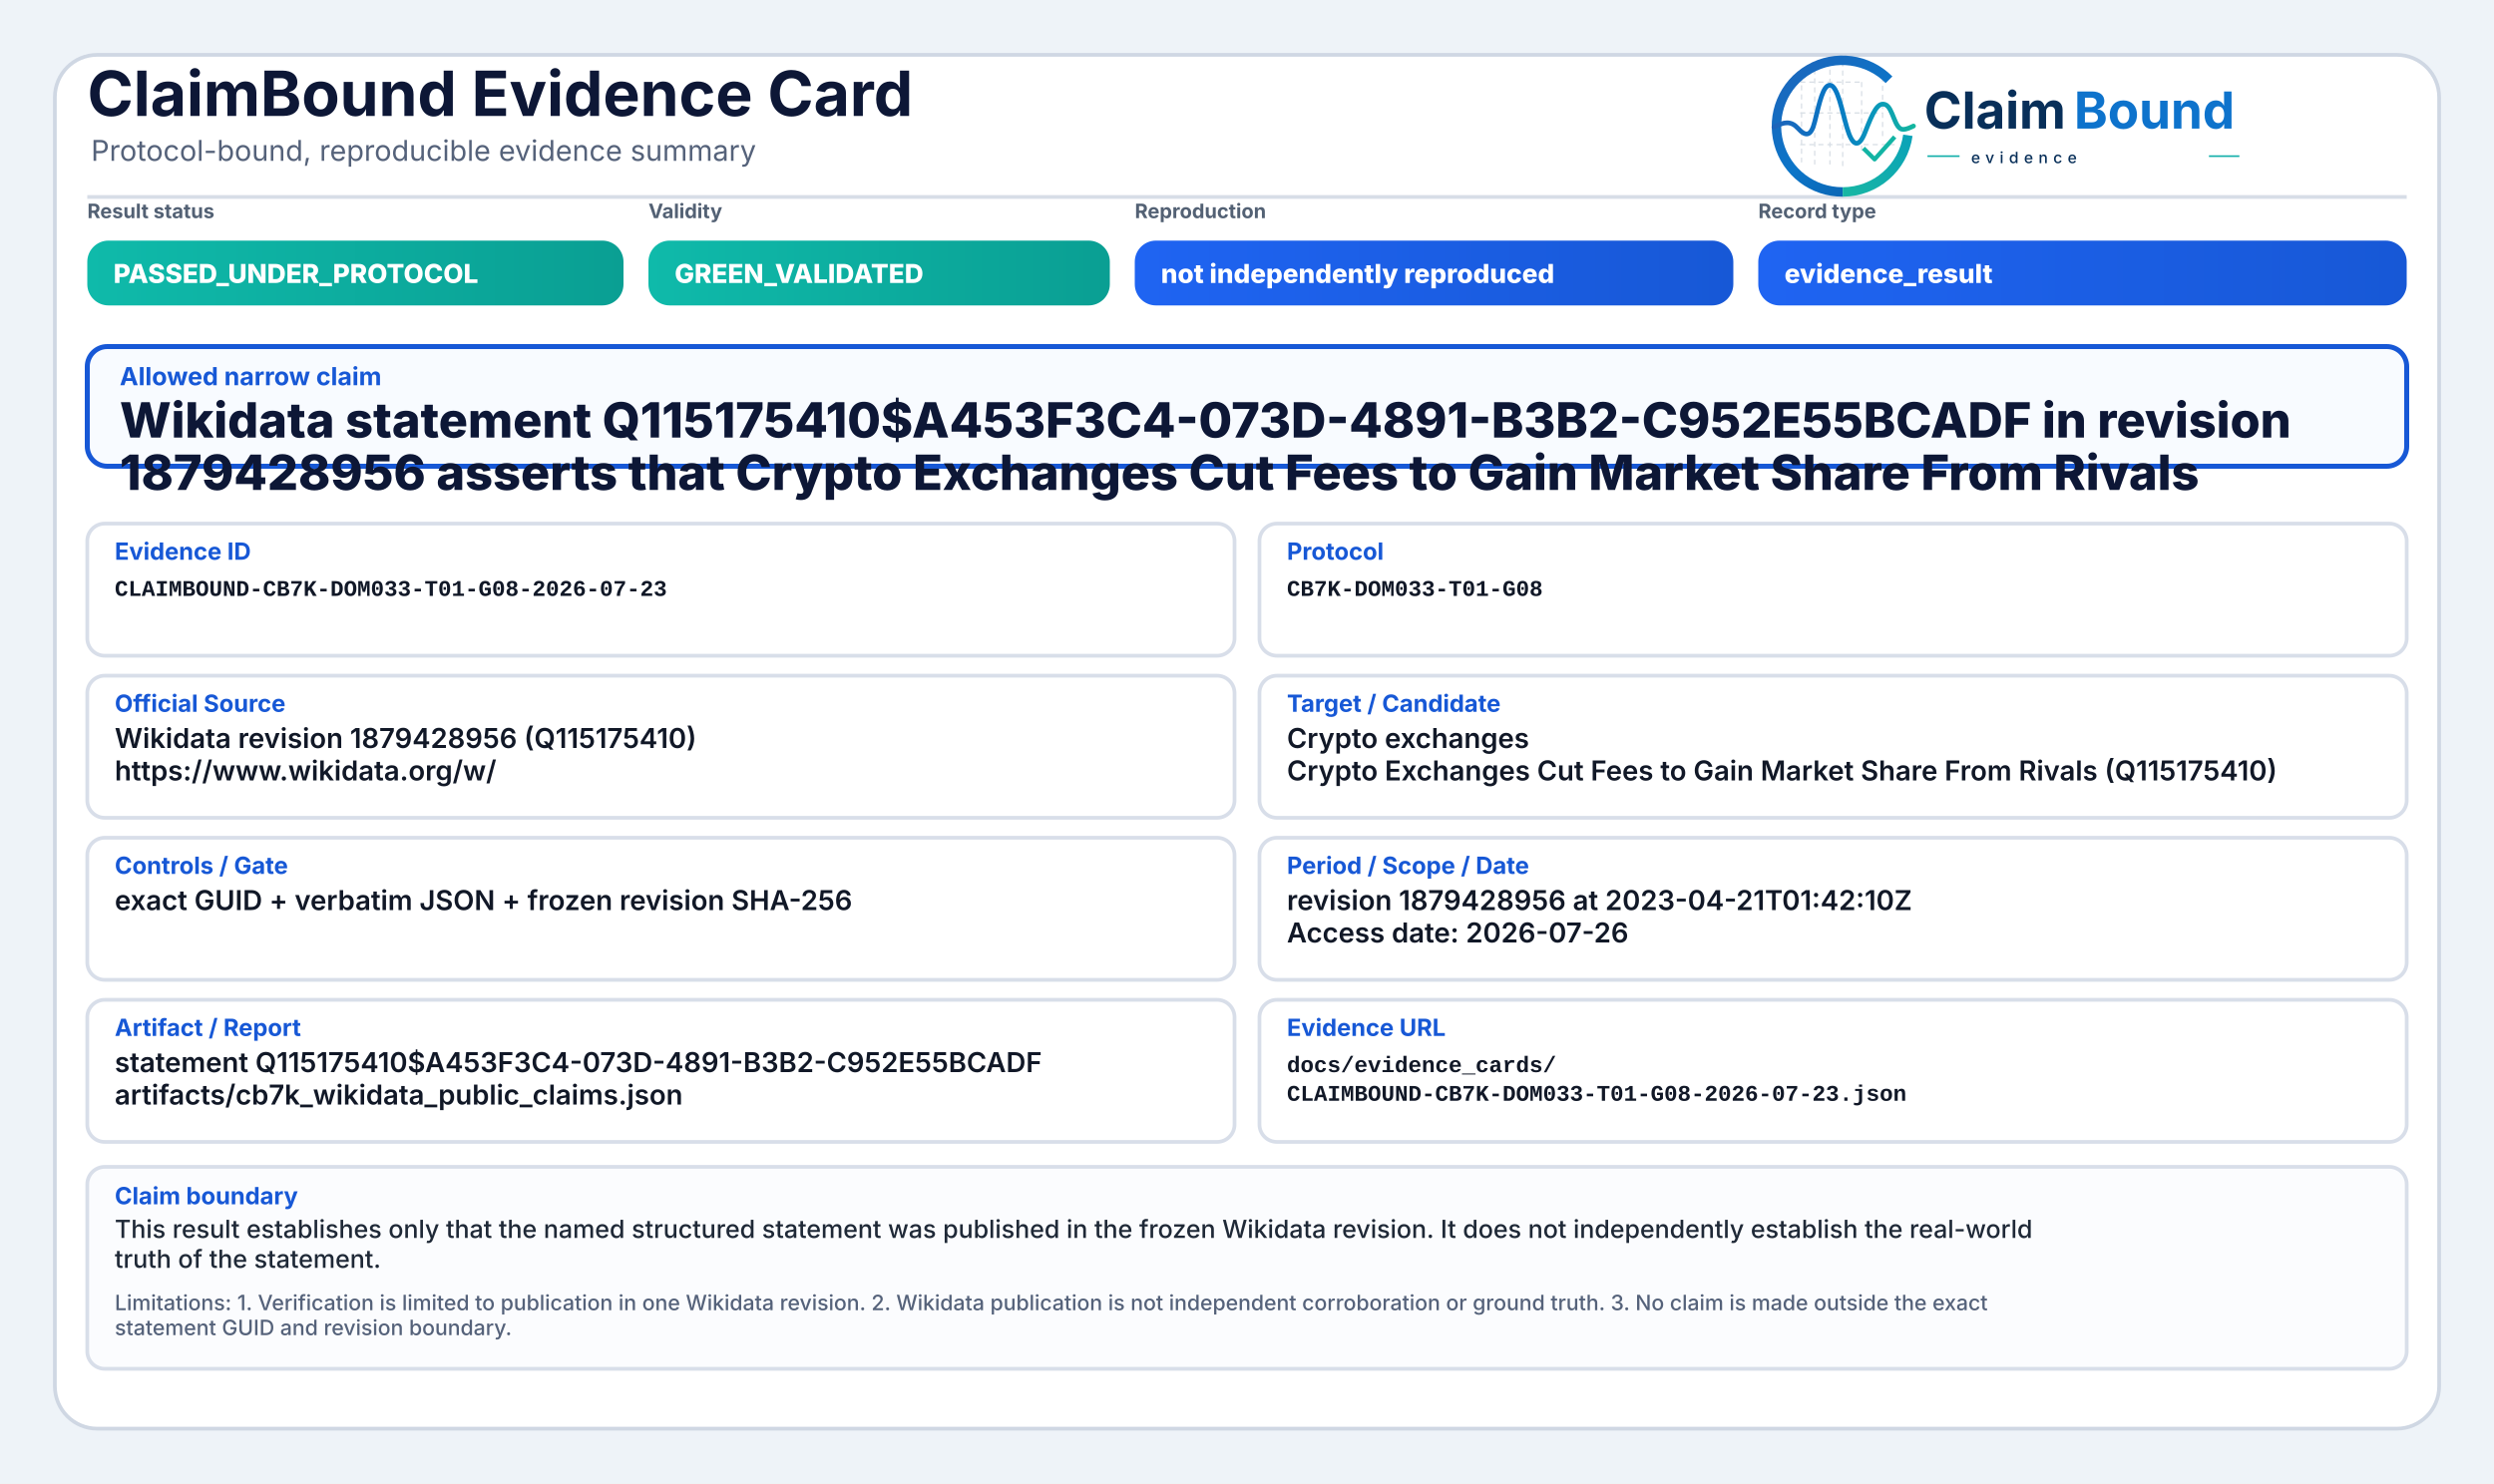
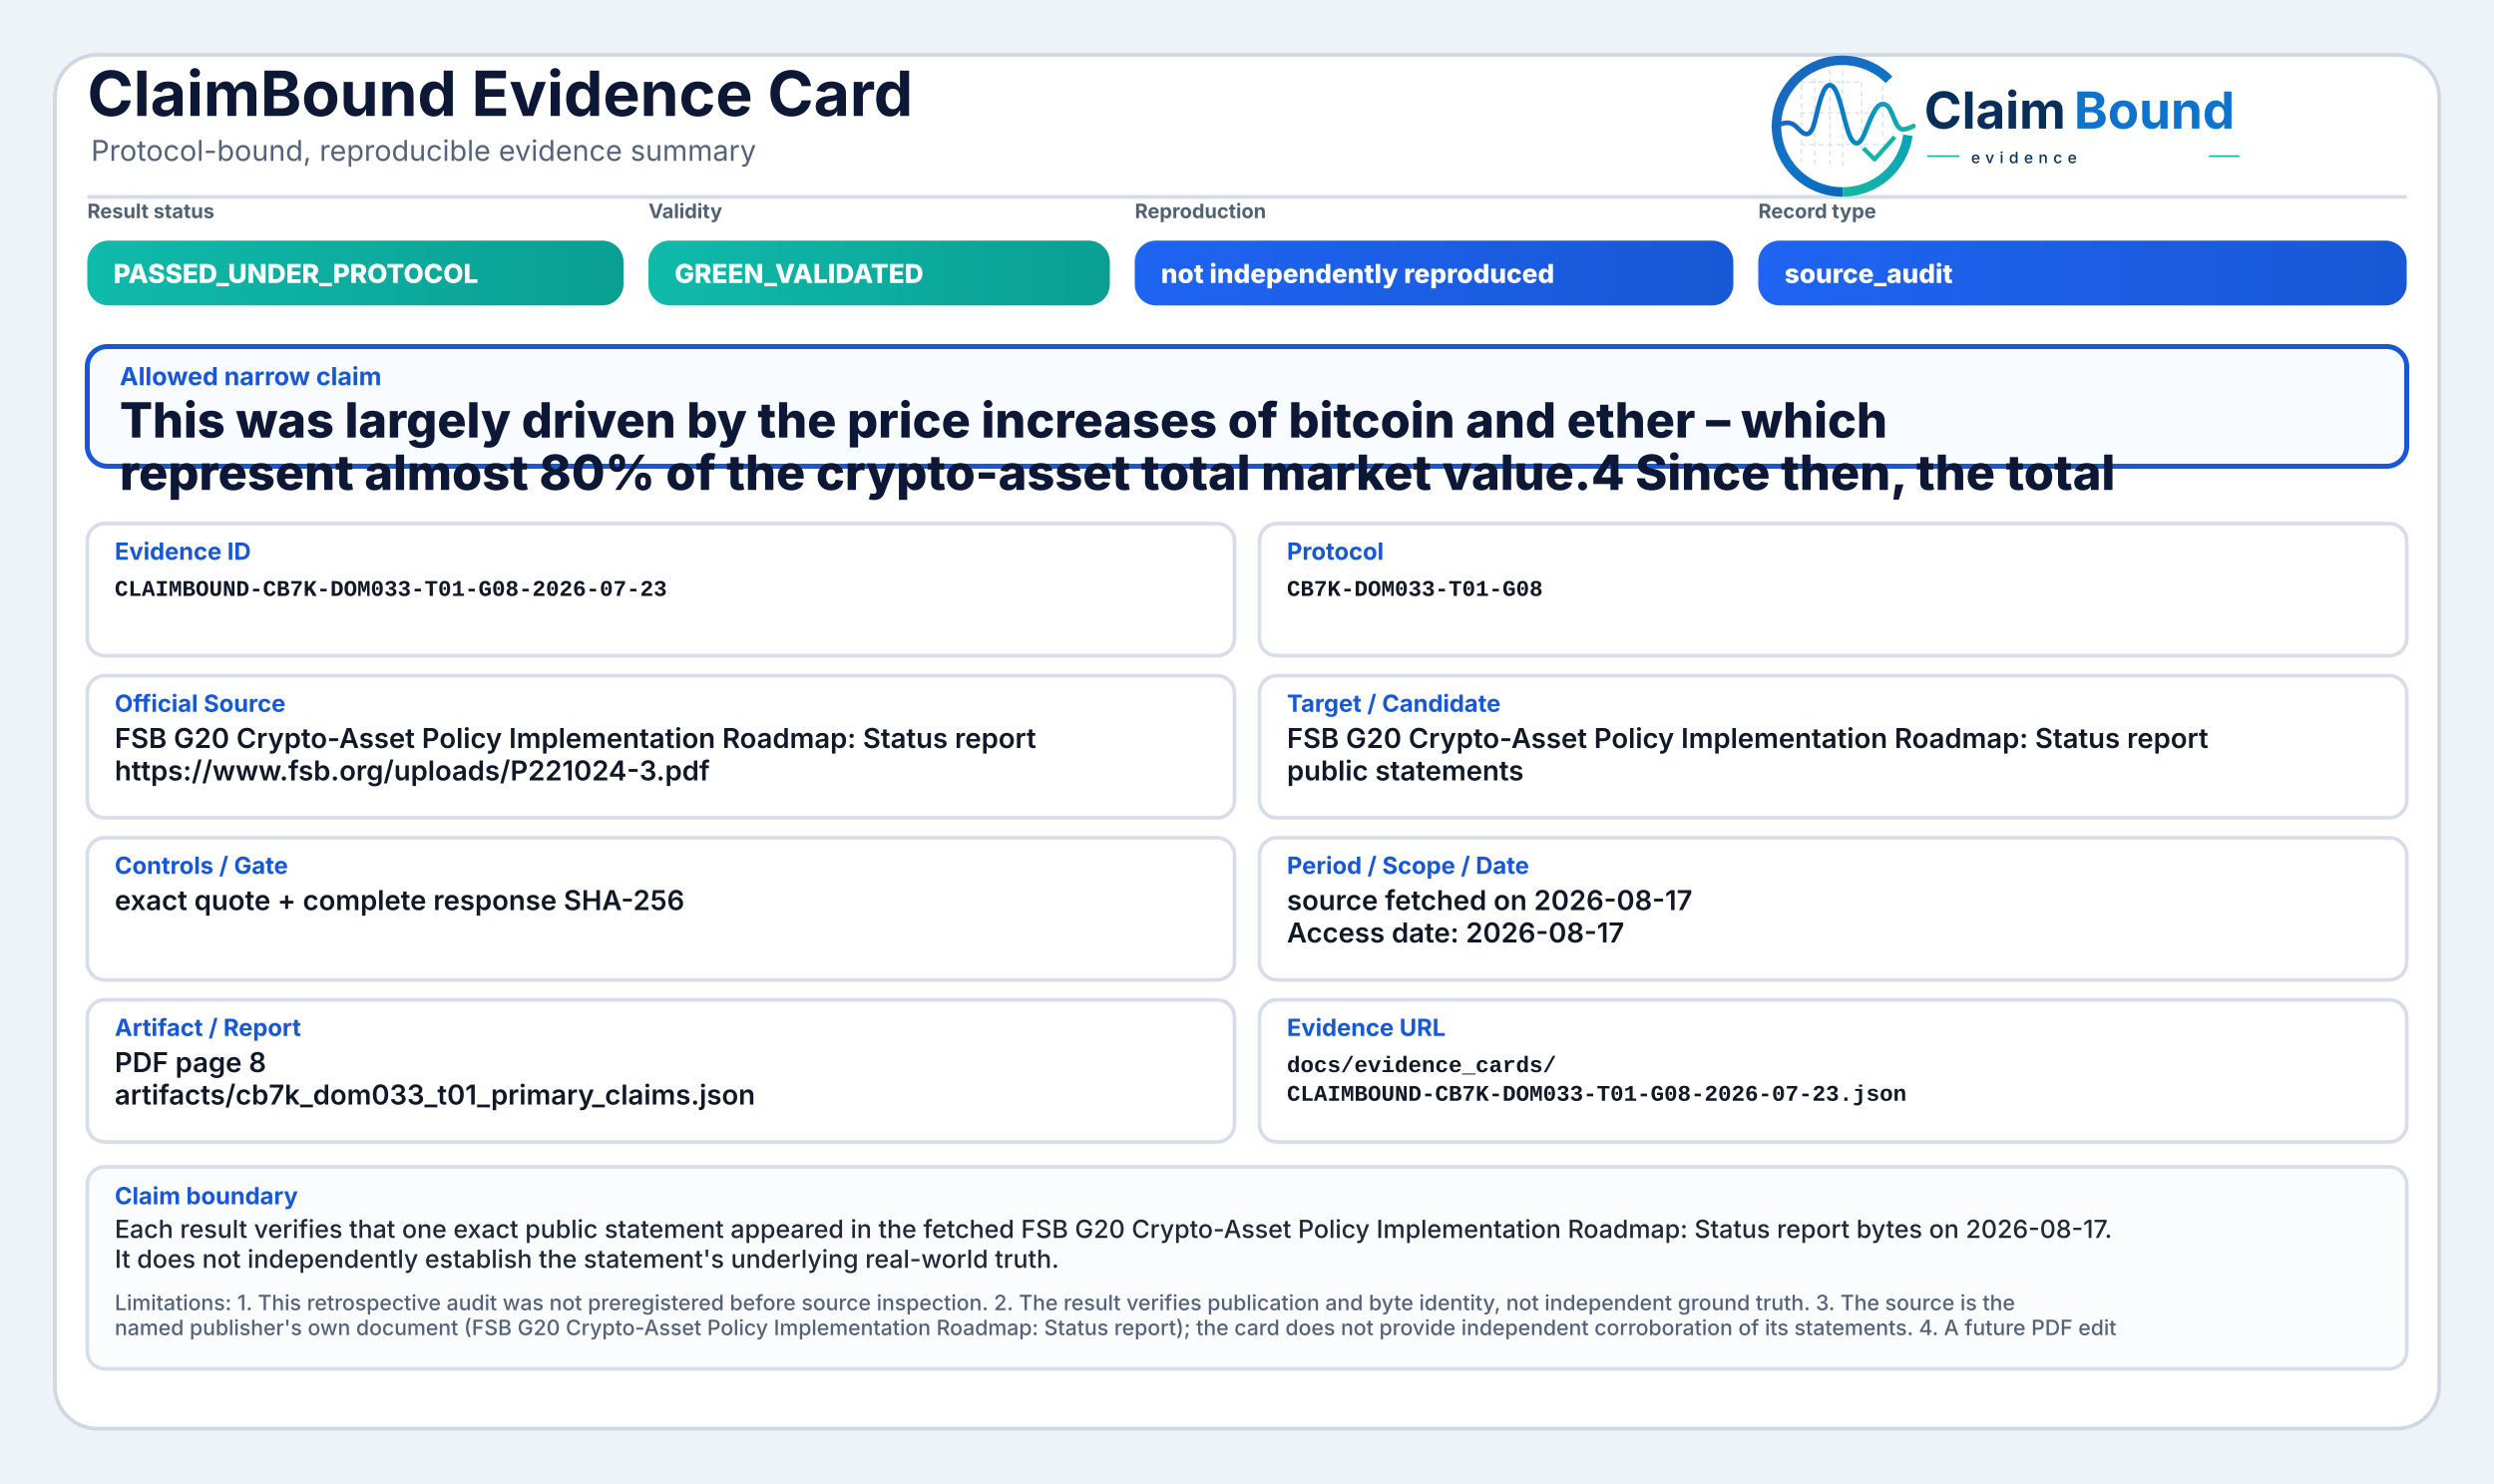
<svg xmlns="http://www.w3.org/2000/svg" width="2000" height="1190" viewBox="0 0 2000 1190" role="img" aria-label="ClaimBound Evidence Card">
  <defs>
    <linearGradient id="greenGrad" x1="0" y1="0" x2="1" y2="0">
      <stop offset="0%" stop-color="#0fbaaa" />
      <stop offset="100%" stop-color="#0a9f93" />
    </linearGradient>
    <linearGradient id="yellowGrad" x1="0" y1="0" x2="1" y2="0">
      <stop offset="0%" stop-color="#fbbf24" />
      <stop offset="100%" stop-color="#d97706" />
    </linearGradient>
    <linearGradient id="amberGrad" x1="0" y1="0" x2="1" y2="0">
      <stop offset="0%" stop-color="#f97316" />
      <stop offset="100%" stop-color="#c2410c" />
    </linearGradient>
    <linearGradient id="redGrad" x1="0" y1="0" x2="1" y2="0">
      <stop offset="0%" stop-color="#ef4444" />
      <stop offset="100%" stop-color="#b91c1c" />
    </linearGradient>
    <linearGradient id="grayGrad" x1="0" y1="0" x2="1" y2="0">
      <stop offset="0%" stop-color="#64748b" />
      <stop offset="100%" stop-color="#475569" />
    </linearGradient>
    <linearGradient id="blueGrad" x1="0" y1="0" x2="1" y2="0">
      <stop offset="0%" stop-color="#1f64f2" />
      <stop offset="100%" stop-color="#1758d6" />
    </linearGradient>
    <linearGradient id="logoRingBlue" x1="73" y1="453" x2="348" y2="793" gradientUnits="userSpaceOnUse">
      <stop offset="0" stop-color="#1E64BA" />
      <stop offset="0.55" stop-color="#0C75C8" />
      <stop offset="1" stop-color="#0A5FAB" />
    </linearGradient>
    <linearGradient id="logoRingTeal" x1="221" y1="792" x2="403" y2="594" gradientUnits="userSpaceOnUse">
      <stop offset="0" stop-color="#18B7A3" />
      <stop offset="1" stop-color="#089EBC" />
    </linearGradient>
    <linearGradient id="logoSignalGradient" x1="61" y1="628" x2="404" y2="628" gradientUnits="userSpaceOnUse">
      <stop offset="0" stop-color="#1E64BA" />
      <stop offset="0.43" stop-color="#0877C4" />
      <stop offset="0.72" stop-color="#0A97BB" />
      <stop offset="1" stop-color="#14B69E" />
    </linearGradient>
  </defs>
  <rect x="0" y="0" width="2000" height="1190" fill="#eef3f8" />
  <rect x="44" y="44" width="1912" height="1102" rx="34" fill="#ffffff" stroke="#cfd7e3" stroke-width="3" />
  <path d="M70 158 H1930" stroke="#d7dde7" stroke-width="3" />
  <text x="70" y="93" font-family="Inter, Segoe UI, Arial, sans-serif" font-size="50" font-weight="750" fill="#0d1736">ClaimBound Evidence Card</text>
  <text x="73" y="129" font-family="Inter, Segoe UI, Arial, sans-serif" font-size="23" font-weight="400" fill="#55627a">Protocol-bound, reproducible evidence summary</text>
  <g aria-label="ClaimBound evidence logo" transform="translate(1415,52) scale(0.33) translate(-40,-478)">
    <g stroke-linecap="butt" stroke-linejoin="round">
      <g stroke="#CBD3DC" stroke-width="3.2" stroke-linecap="round" stroke-dasharray="10 12" opacity="0.72">
        <path d="M130 507V714" />
        <path d="M162 490V719" />
        <path d="M199 491V719" />
        <path d="M230 471V726" />
        <path d="M276 521V690" />
        <path d="M327 508V650" />
        <path d="M128 520H277" />
        <path d="M128 595H327" />
        <path d="M128 672H355" />
      </g>
      <path d="M342.6 514.3A160 160 0 1 0 230 787" fill="none" stroke="url(#logoRingBlue)" stroke-width="23" />
      <path d="M230 787A160 160 0 0 0 388.4 649.3" fill="none" stroke="url(#logoRingTeal)" stroke-width="23" />
      <path d="M63 629.5C87 616.4 104.3 613.6 121.2 632.2C140.7 653.8 153.4 651.6 162.1 616.2C173.8 568.5 182.5 527.5 198.9 527.5C217.5 527.5 228.4 590.6 240.3 630.8C253.4 675.4 268.6 682.8 284.6 641.5C303.5 592.9 315.2 567.6 333.7 574.7C352.6 582 355.7 635.1 376.6 634.9C386.2 634.8 394 630.4 402 626.8" fill="none" stroke="url(#logoSignalGradient)" stroke-width="11.5" stroke-linecap="round" />
      <path d="M284 684.5L307.5 707.7L353 657" fill="none" stroke="#12B4A4" stroke-width="10.5" stroke-linecap="square" />
    </g>
    <text x="428" y="633" font-family="Inter, Segoe UI, Arial, sans-serif" font-size="124" font-weight="750" fill="#082F59" text-rendering="geometricPrecision">Claim</text>
    <text x="792" y="633" font-family="Inter, Segoe UI, Arial, sans-serif" font-size="124" font-weight="750" fill="#0E73CC" text-rendering="geometricPrecision">Bound</text>
    <line x1="436" y1="700" x2="514" y2="700" stroke="#11AFA9" stroke-width="4" />
    <text x="542" y="717" font-family="Inter, Segoe UI, Arial, sans-serif" font-size="38" font-weight="500" letter-spacing="13" fill="#082F59">evidence</text>
    <line x1="1120" y1="700" x2="1194" y2="700" stroke="#11AFA9" stroke-width="4" />
  </g>
  <text x="70" y="175" font-family="Inter, Segoe UI, Arial, sans-serif" font-size="16" font-weight="650" fill="#536174">Result status</text>
  <rect x="70" y="193" width="430" height="52" rx="17" fill="url(#greenGrad)" />
  <text x="91" y="227" font-family="Inter, Segoe UI, Arial, sans-serif" font-size="21" font-weight="800" fill="#ffffff">PASSED_UNDER_PROTOCOL</text>
  <text x="520" y="175" font-family="Inter, Segoe UI, Arial, sans-serif" font-size="16" font-weight="650" fill="#536174">Validity</text>
  <rect x="520" y="193" width="370" height="52" rx="17" fill="url(#greenGrad)" />
  <text x="541" y="227" font-family="Inter, Segoe UI, Arial, sans-serif" font-size="21" font-weight="800" fill="#ffffff">GREEN_VALIDATED</text>
  <text x="910" y="175" font-family="Inter, Segoe UI, Arial, sans-serif" font-size="16" font-weight="650" fill="#536174">Reproduction</text>
  <rect x="910" y="193" width="480" height="52" rx="17" fill="url(#blueGrad)" />
  <text x="931" y="227" font-family="Inter, Segoe UI, Arial, sans-serif" font-size="21" font-weight="800" fill="#ffffff">not independently reproduced</text>
  <text x="1410" y="175" font-family="Inter, Segoe UI, Arial, sans-serif" font-size="16" font-weight="650" fill="#536174">Record type</text>
  <rect x="1410" y="193" width="520" height="52" rx="17" fill="url(#blueGrad)" />
-   <text x="1431" y="227" font-family="Inter, Segoe UI, Arial, sans-serif" font-size="21" font-weight="800" fill="#ffffff">evidence_result</text>
+   <text x="1431" y="227" font-family="Inter, Segoe UI, Arial, sans-serif" font-size="21" font-weight="800" fill="#ffffff">source_audit</text>
  <rect x="70" y="278" width="1860" height="96" rx="16" fill="#f8fbff" stroke="#1758d6" stroke-width="4" />
  <text x="96" y="309" font-family="Inter, Segoe UI, Arial, sans-serif" font-size="20" font-weight="750" fill="#1758d6">Allowed narrow claim</text>
-   <text x="96" y="351" font-family="Inter, Segoe UI, Arial, sans-serif" font-size="39" font-weight="800" fill="#0d1736">Wikidata statement Q115175410$A453F3C4-073D-4891-B3B2-C952E55BCADF in revision</text>
-   <text x="96" y="393" font-family="Inter, Segoe UI, Arial, sans-serif" font-size="39" font-weight="800" fill="#0d1736">1879428956 asserts that Crypto Exchanges Cut Fees to Gain Market Share From Rivals</text>
+   <text x="96" y="351" font-family="Inter, Segoe UI, Arial, sans-serif" font-size="39" font-weight="800" fill="#0d1736">This was largely driven by the price increases of bitcoin and ether – which</text>
+   <text x="96" y="393" font-family="Inter, Segoe UI, Arial, sans-serif" font-size="39" font-weight="800" fill="#0d1736">represent almost 80% of the crypto-asset total market value.4 Since then, the total</text>
  <rect x="70" y="420" width="920" height="106" rx="14" fill="#ffffff" stroke="#d8dee9" stroke-width="3" />
  <text x="92" y="449" font-family="Inter, Segoe UI, Arial, sans-serif" font-size="19" font-weight="750" fill="#1758d6">Evidence ID</text>
  <text x="92" y="478" font-family="SFMono-Regular, Consolas, Liberation Mono, monospace" font-size="18" font-weight="600" fill="#111827">CLAIMBOUND-CB7K-DOM033-T01-G08-2026-07-23</text>
  <rect x="1010" y="420" width="920" height="106" rx="14" fill="#ffffff" stroke="#d8dee9" stroke-width="3" />
  <text x="1032" y="449" font-family="Inter, Segoe UI, Arial, sans-serif" font-size="19" font-weight="750" fill="#1758d6">Protocol</text>
  <text x="1032" y="478" font-family="SFMono-Regular, Consolas, Liberation Mono, monospace" font-size="18" font-weight="600" fill="#111827">CB7K-DOM033-T01-G08</text>
  <rect x="70" y="542" width="920" height="114" rx="14" fill="#ffffff" stroke="#d8dee9" stroke-width="3" />
  <text x="92" y="571" font-family="Inter, Segoe UI, Arial, sans-serif" font-size="19" font-weight="750" fill="#1758d6">Official Source</text>
-   <text x="92" y="600" font-family="Inter, Segoe UI, Arial, sans-serif" font-size="22" font-weight="600" fill="#111827">Wikidata revision 1879428956 (Q115175410)</text>
-   <text x="92" y="626" font-family="Inter, Segoe UI, Arial, sans-serif" font-size="22" font-weight="600" fill="#111827">https://www.wikidata.org/w/</text>
+   <text x="92" y="600" font-family="Inter, Segoe UI, Arial, sans-serif" font-size="22" font-weight="600" fill="#111827">FSB G20 Crypto-Asset Policy Implementation Roadmap: Status report</text>
+   <text x="92" y="626" font-family="Inter, Segoe UI, Arial, sans-serif" font-size="22" font-weight="600" fill="#111827">https://www.fsb.org/uploads/P221024-3.pdf</text>
  <rect x="1010" y="542" width="920" height="114" rx="14" fill="#ffffff" stroke="#d8dee9" stroke-width="3" />
  <text x="1032" y="571" font-family="Inter, Segoe UI, Arial, sans-serif" font-size="19" font-weight="750" fill="#1758d6">Target / Candidate</text>
-   <text x="1032" y="600" font-family="Inter, Segoe UI, Arial, sans-serif" font-size="22" font-weight="600" fill="#111827">Crypto exchanges</text>
-   <text x="1032" y="626" font-family="Inter, Segoe UI, Arial, sans-serif" font-size="22" font-weight="600" fill="#111827">Crypto Exchanges Cut Fees to Gain Market Share From Rivals (Q115175410)</text>
+   <text x="1032" y="600" font-family="Inter, Segoe UI, Arial, sans-serif" font-size="22" font-weight="600" fill="#111827">FSB G20 Crypto-Asset Policy Implementation Roadmap: Status report</text>
+   <text x="1032" y="626" font-family="Inter, Segoe UI, Arial, sans-serif" font-size="22" font-weight="600" fill="#111827">public statements</text>
  <rect x="70" y="672" width="920" height="114" rx="14" fill="#ffffff" stroke="#d8dee9" stroke-width="3" />
  <text x="92" y="701" font-family="Inter, Segoe UI, Arial, sans-serif" font-size="19" font-weight="750" fill="#1758d6">Controls / Gate</text>
-   <text x="92" y="730" font-family="Inter, Segoe UI, Arial, sans-serif" font-size="22" font-weight="600" fill="#111827">exact GUID + verbatim JSON + frozen revision SHA-256</text>
+   <text x="92" y="730" font-family="Inter, Segoe UI, Arial, sans-serif" font-size="22" font-weight="600" fill="#111827">exact quote + complete response SHA-256</text>
  <rect x="1010" y="672" width="920" height="114" rx="14" fill="#ffffff" stroke="#d8dee9" stroke-width="3" />
  <text x="1032" y="701" font-family="Inter, Segoe UI, Arial, sans-serif" font-size="19" font-weight="750" fill="#1758d6">Period / Scope / Date</text>
-   <text x="1032" y="730" font-family="Inter, Segoe UI, Arial, sans-serif" font-size="22" font-weight="600" fill="#111827">revision 1879428956 at 2023-04-21T01:42:10Z</text>
-   <text x="1032" y="756" font-family="Inter, Segoe UI, Arial, sans-serif" font-size="22" font-weight="600" fill="#111827">Access date: 2026-07-26</text>
+   <text x="1032" y="730" font-family="Inter, Segoe UI, Arial, sans-serif" font-size="22" font-weight="600" fill="#111827">source fetched on 2026-08-17</text>
+   <text x="1032" y="756" font-family="Inter, Segoe UI, Arial, sans-serif" font-size="22" font-weight="600" fill="#111827">Access date: 2026-08-17</text>
  <rect x="70" y="802" width="920" height="114" rx="14" fill="#ffffff" stroke="#d8dee9" stroke-width="3" />
  <text x="92" y="831" font-family="Inter, Segoe UI, Arial, sans-serif" font-size="19" font-weight="750" fill="#1758d6">Artifact / Report</text>
-   <text x="92" y="860" font-family="Inter, Segoe UI, Arial, sans-serif" font-size="22" font-weight="600" fill="#111827">statement Q115175410$A453F3C4-073D-4891-B3B2-C952E55BCADF</text>
-   <text x="92" y="886" font-family="Inter, Segoe UI, Arial, sans-serif" font-size="22" font-weight="600" fill="#111827">artifacts/cb7k_wikidata_public_claims.json</text>
+   <text x="92" y="860" font-family="Inter, Segoe UI, Arial, sans-serif" font-size="22" font-weight="600" fill="#111827">PDF page 8</text>
+   <text x="92" y="886" font-family="Inter, Segoe UI, Arial, sans-serif" font-size="22" font-weight="600" fill="#111827">artifacts/cb7k_dom033_t01_primary_claims.json</text>
  <rect x="1010" y="802" width="920" height="114" rx="14" fill="#ffffff" stroke="#d8dee9" stroke-width="3" />
  <text x="1032" y="831" font-family="Inter, Segoe UI, Arial, sans-serif" font-size="19" font-weight="750" fill="#1758d6">Evidence URL</text>
  <text x="1032" y="860" font-family="SFMono-Regular, Consolas, Liberation Mono, monospace" font-size="18" font-weight="600" fill="#111827">docs/evidence_cards/</text>
  <text x="1032" y="883" font-family="SFMono-Regular, Consolas, Liberation Mono, monospace" font-size="18" font-weight="600" fill="#111827">CLAIMBOUND-CB7K-DOM033-T01-G08-2026-07-23.json</text>
  <rect x="70" y="936" width="1860" height="162" rx="14" fill="#fbfcfe" stroke="#d8dee9" stroke-width="3" />
  <text x="92" y="966" font-family="Inter, Segoe UI, Arial, sans-serif" font-size="19" font-weight="750" fill="#1758d6">Claim boundary</text>
-   <text x="92" y="993" font-family="Inter, Segoe UI, Arial, sans-serif" font-size="20" font-weight="500" fill="#1f2937">This result establishes only that the named structured statement was published in the frozen Wikidata revision. It does not independently establish the real-world</text>
-   <text x="92" y="1017" font-family="Inter, Segoe UI, Arial, sans-serif" font-size="20" font-weight="500" fill="#1f2937">truth of the statement.</text>
-   <text x="92" y="1051" font-family="Inter, Segoe UI, Arial, sans-serif" font-size="17" font-weight="500" fill="#55627a">Limitations: 1. Verification is limited to publication in one Wikidata revision. 2. Wikidata publication is not independent corroboration or ground truth. 3. No claim is made outside the exact</text>
-   <text x="92" y="1071" font-family="Inter, Segoe UI, Arial, sans-serif" font-size="17" font-weight="500" fill="#55627a">statement GUID and revision boundary.</text>
+   <text x="92" y="993" font-family="Inter, Segoe UI, Arial, sans-serif" font-size="20" font-weight="500" fill="#1f2937">Each result verifies that one exact public statement appeared in the fetched FSB G20 Crypto-Asset Policy Implementation Roadmap: Status report bytes on 2026-08-17.</text>
+   <text x="92" y="1017" font-family="Inter, Segoe UI, Arial, sans-serif" font-size="20" font-weight="500" fill="#1f2937">It does not independently establish the statement's underlying real-world truth.</text>
+   <text x="92" y="1051" font-family="Inter, Segoe UI, Arial, sans-serif" font-size="17" font-weight="500" fill="#55627a">Limitations: 1. This retrospective audit was not preregistered before source inspection. 2. The result verifies publication and byte identity, not independent ground truth. 3. The source is the</text>
+   <text x="92" y="1071" font-family="Inter, Segoe UI, Arial, sans-serif" font-size="17" font-weight="500" fill="#55627a">named publisher's own document (FSB G20 Crypto-Asset Policy Implementation Roadmap: Status report); the card does not provide independent corroboration of its statements. 4. A future PDF edit</text>
</svg>
